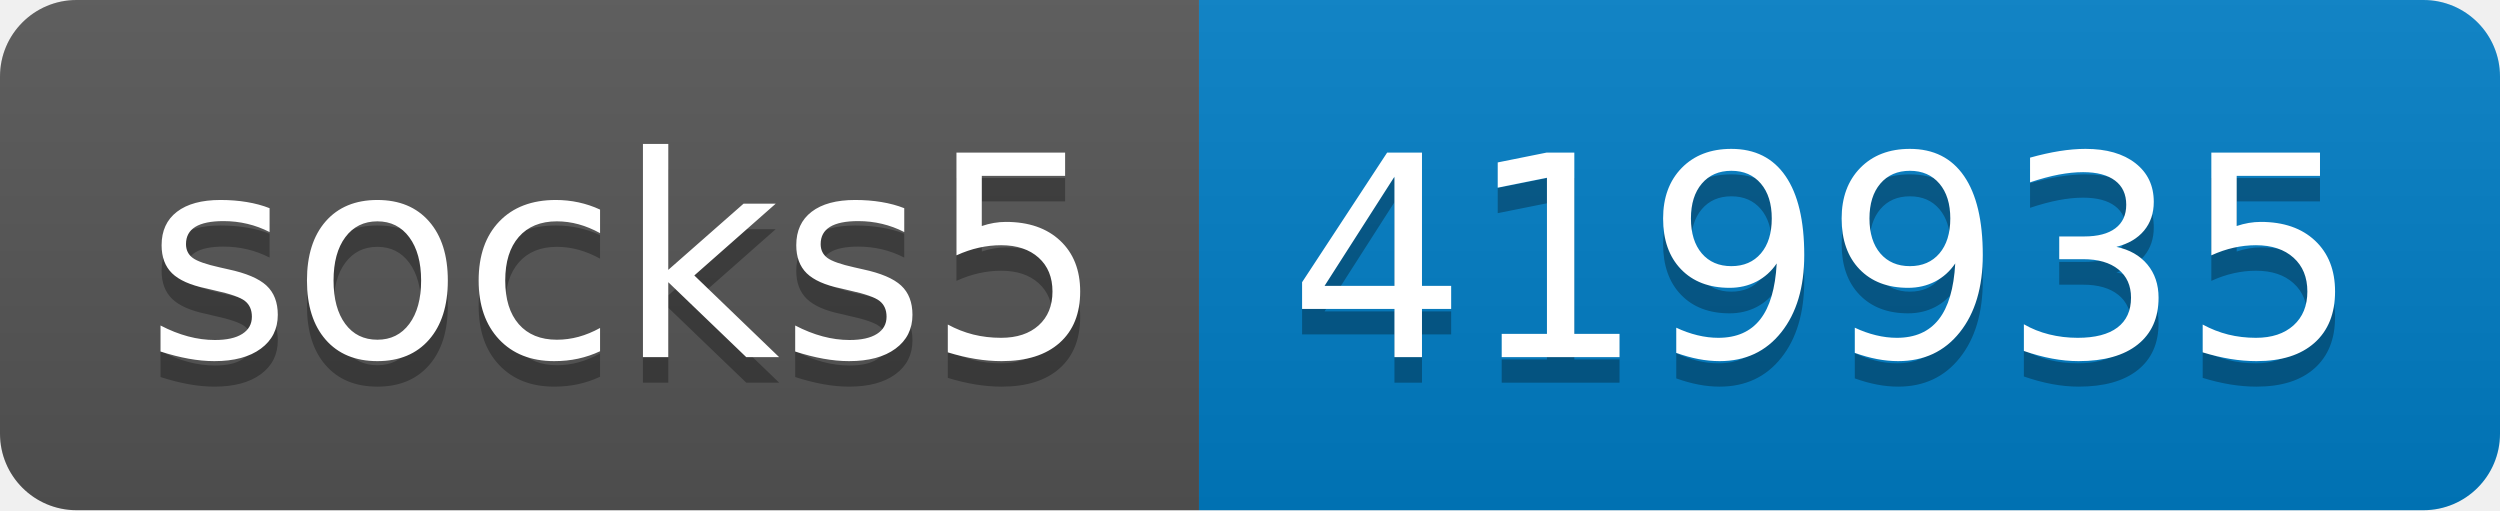
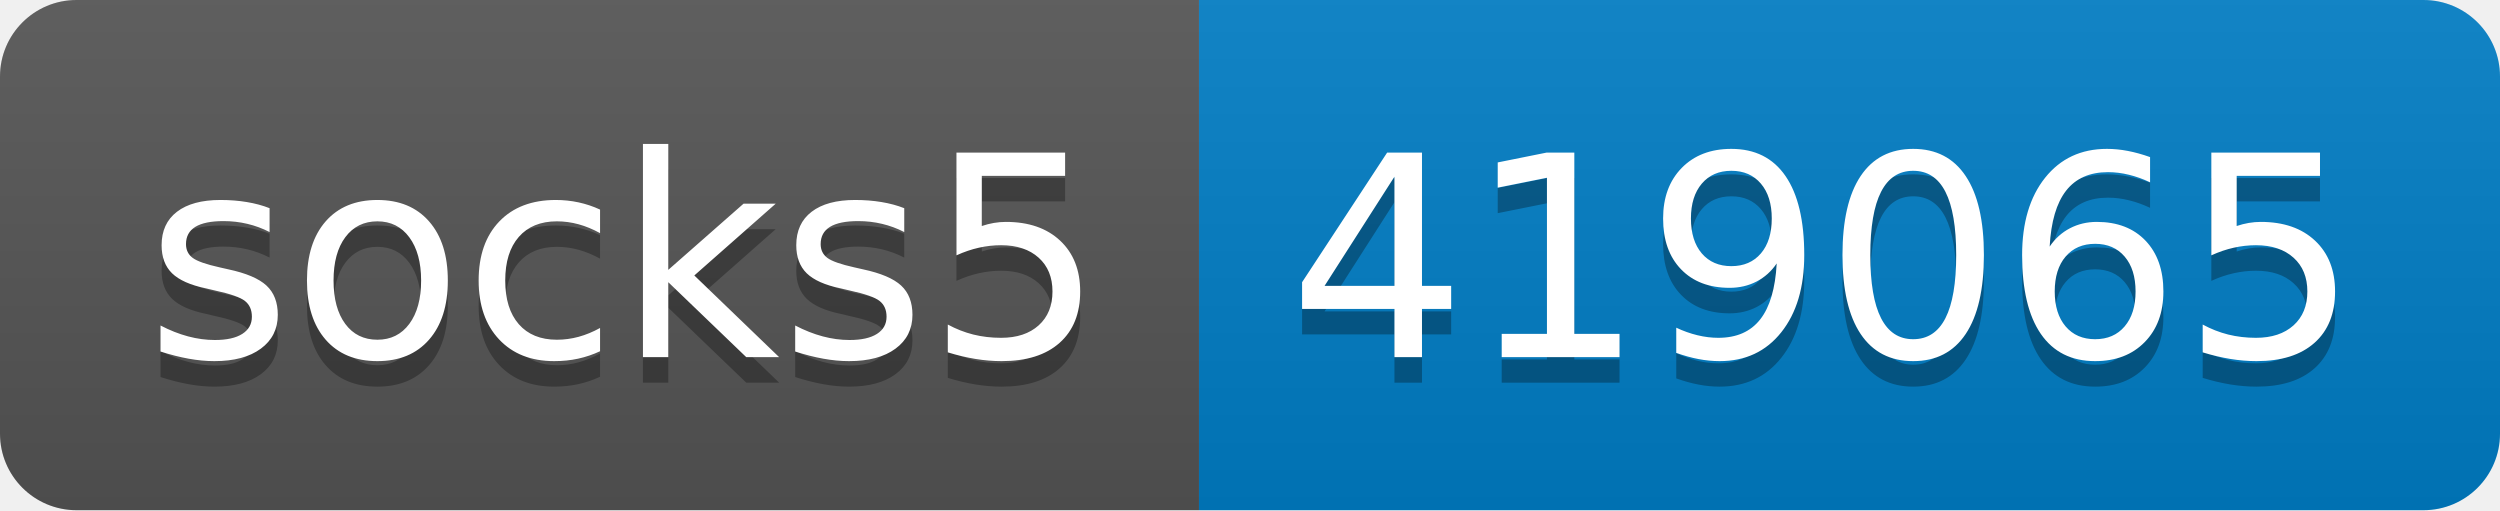
- <svg xmlns="http://www.w3.org/2000/svg" width="98" height="20" role="img" aria-label="socks5: 419935">
+ <svg xmlns="http://www.w3.org/2000/svg" width="98" height="20" role="img" aria-label="socks5: 419065">
  <linearGradient id="s" x2="0" y2="100%">
    <stop offset="0" stop-color="#bbb" stop-opacity=".1" />
    <stop offset="1" stop-opacity=".1" />
  </linearGradient>
  <clipPath id="r">
    <rect width="98" height="20" rx="3" fill="#fff" />
  </clipPath>
  <g clip-path="url(#r)">
    <rect width="47" height="20" fill="#555" />
    <rect x="47" width="51" height="20" fill="#007ec6" />
    <rect width="98" height="20" fill="url(#s)" />
  </g>
  <g fill="#fff" text-anchor="middle" font-family="Verdana,Geneva,DejaVu Sans,sans-serif" text-rendering="geometricPrecision" font-size="110">
    <text aria-hidden="true" x="245" y="150" fill="#010101" fill-opacity=".3" transform="scale(.1)" textLength="370">socks5</text>
    <text x="245" y="140" transform="scale(.1)" fill="#fff" textLength="370">socks5</text>
-     <text aria-hidden="true" x="715" y="150" fill="#010101" fill-opacity=".3" transform="scale(.1)" textLength="410">419935</text>
-     <text x="715" y="140" transform="scale(.1)" fill="#fff" textLength="410">419935</text>
+     <text aria-hidden="true" x="715" y="150" fill="#010101" fill-opacity=".3" transform="scale(.1)" textLength="410">419065</text>
+     <text x="715" y="140" transform="scale(.1)" fill="#fff" textLength="410">419065</text>
  </g>
</svg>
